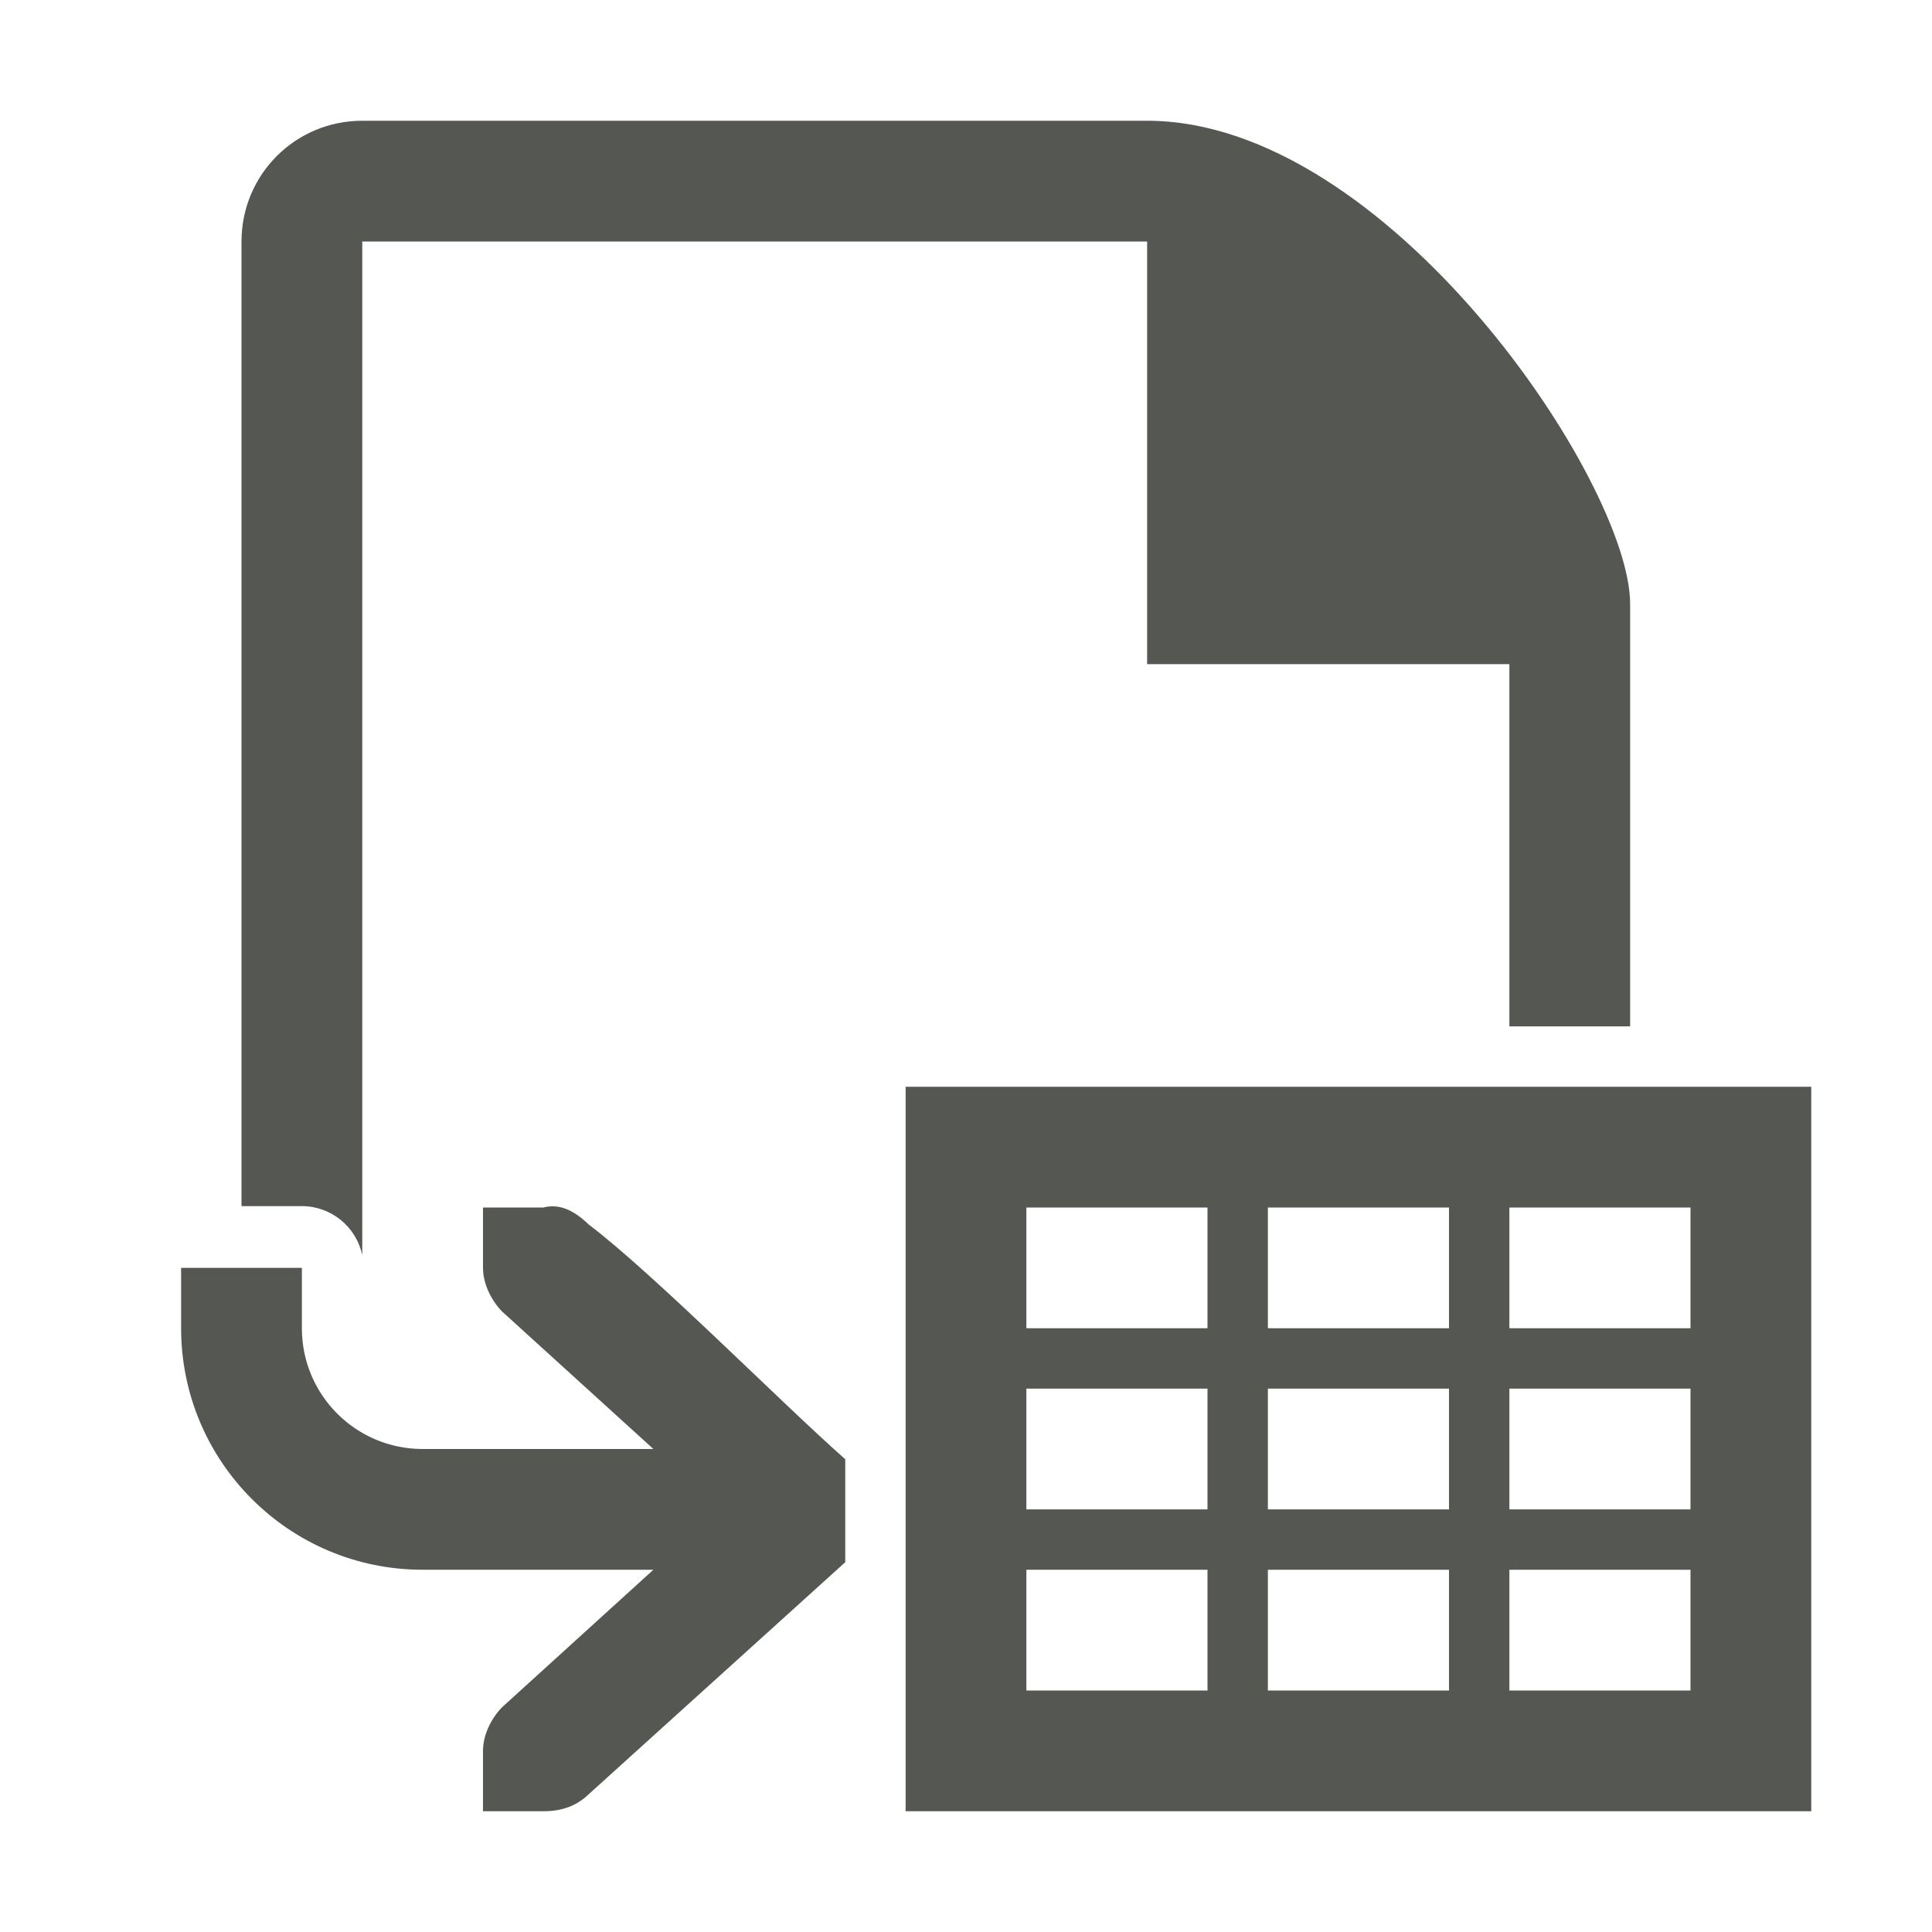
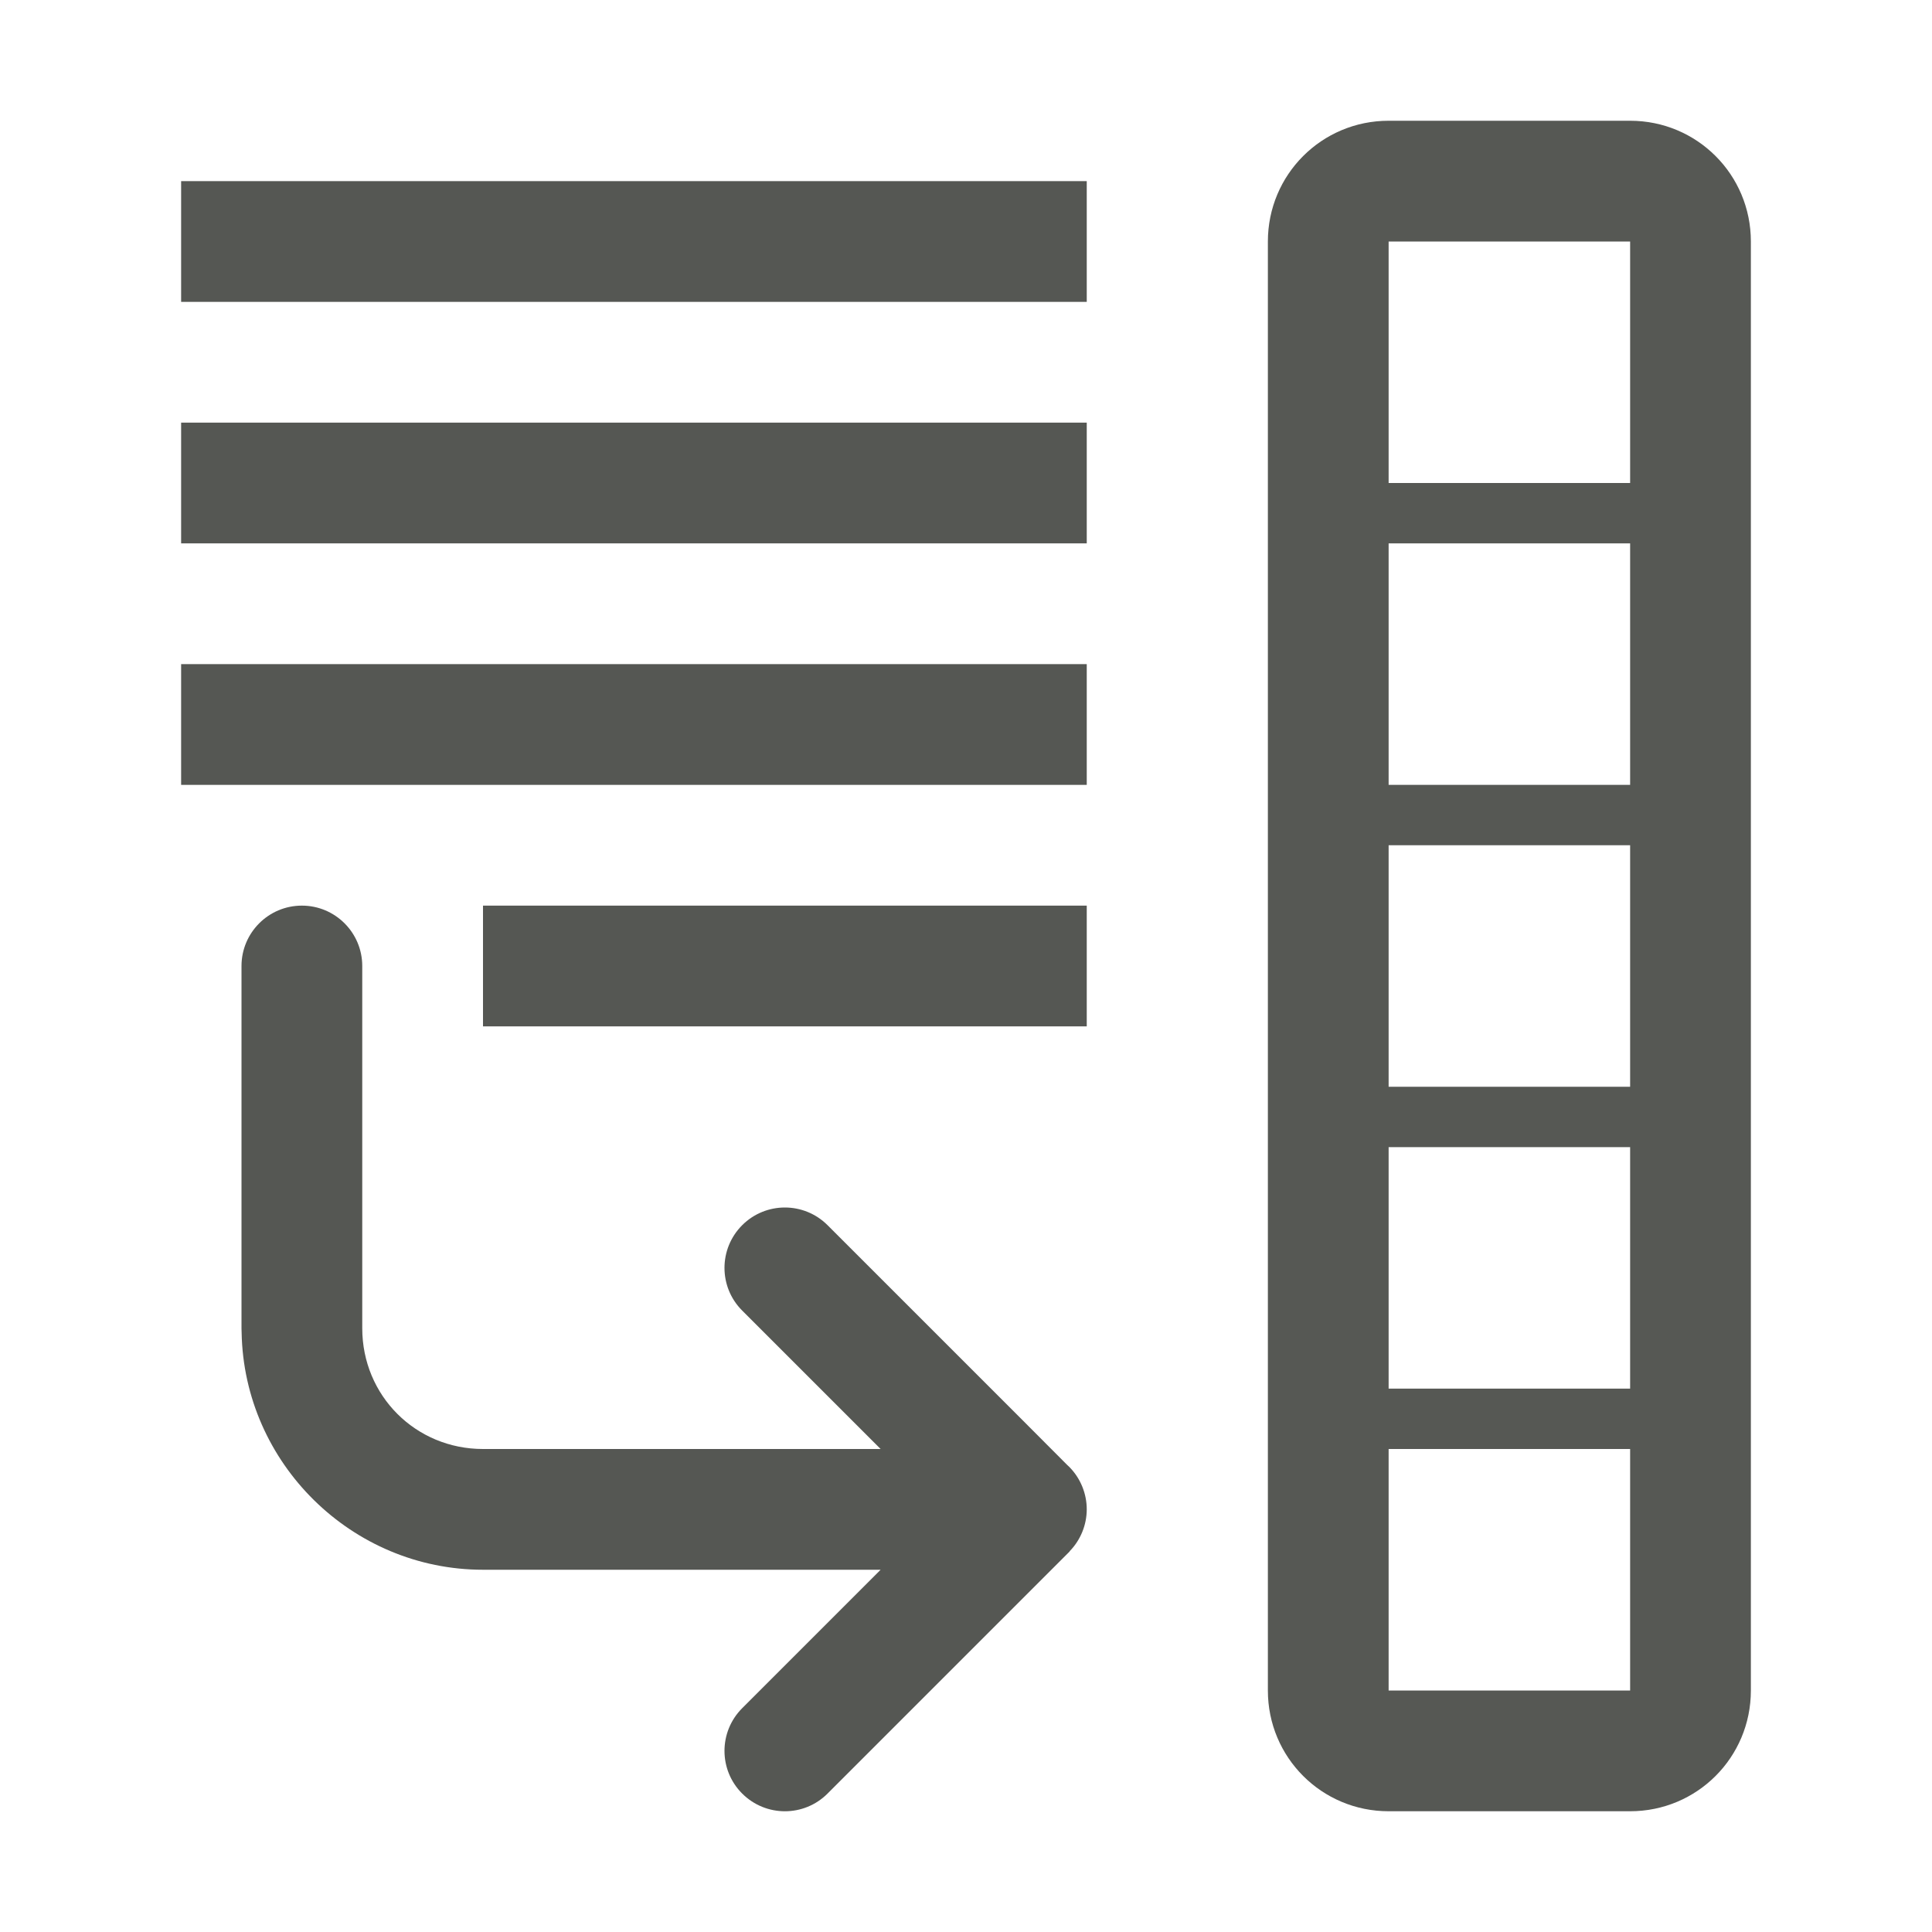
<svg xmlns="http://www.w3.org/2000/svg" viewBox="0 0 32 32">
-   <path d="m6 2c-1.108 0-2 .892-2 2v15.977h1c.483.001.9.34 1 .812v-16.789h13v7h6v6h2v-7c0-2-4-8-8-8zm9 16v12h15v-12zm-5.783 1.984c-.069-.008-.142-.003-.217.016h-.586-.414v1c0 .257.13.528.312.719l2.51 2.281h-3.822c-1.105 0-2-.895-2-2v-1h-2v1c0 2.209 1.791 4 4 4h3.822l-2.51 2.281c-.183.19-.312.462-.312.719v1h.414.586c.309 0 .552-.09.75-.281l4.25-3.844v-1.705c-1.083-.958-3.167-3.068-4.25-3.889-.148-.143-.326-.273-.533-.297zm7.783.016h3v2h-3zm4 0h3v2h-3zm4 0h3v2h-3zm-8 3h3v2h-3zm4 0h3v2h-3zm4 0h3v2h-3zm-21 2.998c-2.667 4.001-1.333 2.001 0 0zm13 .002h3v2h-3zm4 0h3v2h-3zm4 0h3v2h-3z" fill="#555753" />
+   <g fill="#555753">
+     <path d="m13 20c-.256 0-.512.098-.707.293-.391.391-.391 1.024 0 1.414l2.293 2.293h-6.586v2h6.586l-2.293 2.293c-.391.391-.391 1.024 0 1.414.391.391 1.024.391 1.414 0l3.293-3.293.717-.717v-.004c.181-.186.282-.434.283-.693-0-.26-.102-.511-.283-.697l-.01-.01c-.011-.011-.023-.022-.035-.033l-.672-.674-3.293-3.293c-.195-.195-.451-.293-.707-.293z" />
+     <path d="m21 28c0 1.108.892 2 2 2h4c1.108 0 2-.892 2-2v-24c0-1.108-.892-2-2-2h-4c-1.108 0-2 .892-2 2zm2 0v-4h4v4zm0-5v-4h4v4zm0-5v-4h4v4zm0-5v-4h4v4zm0-5v-4h4v4z" opacity=".99" />
+     <path d="m8 24c-1.116 0-2-.884-2-2v-6c0-.552-.448-1-1-1s-1 .448-1 1v6c-0.0.023.001.046.002.068.037 2.166 1.824 3.932 3.998 3.932z" />
+     <path d="m3 3v2h15v-2zm0 4v2h15v-2zm0 4v2h15v-2zm5 4v2h10v-2z" />
+   </g>
</svg>
